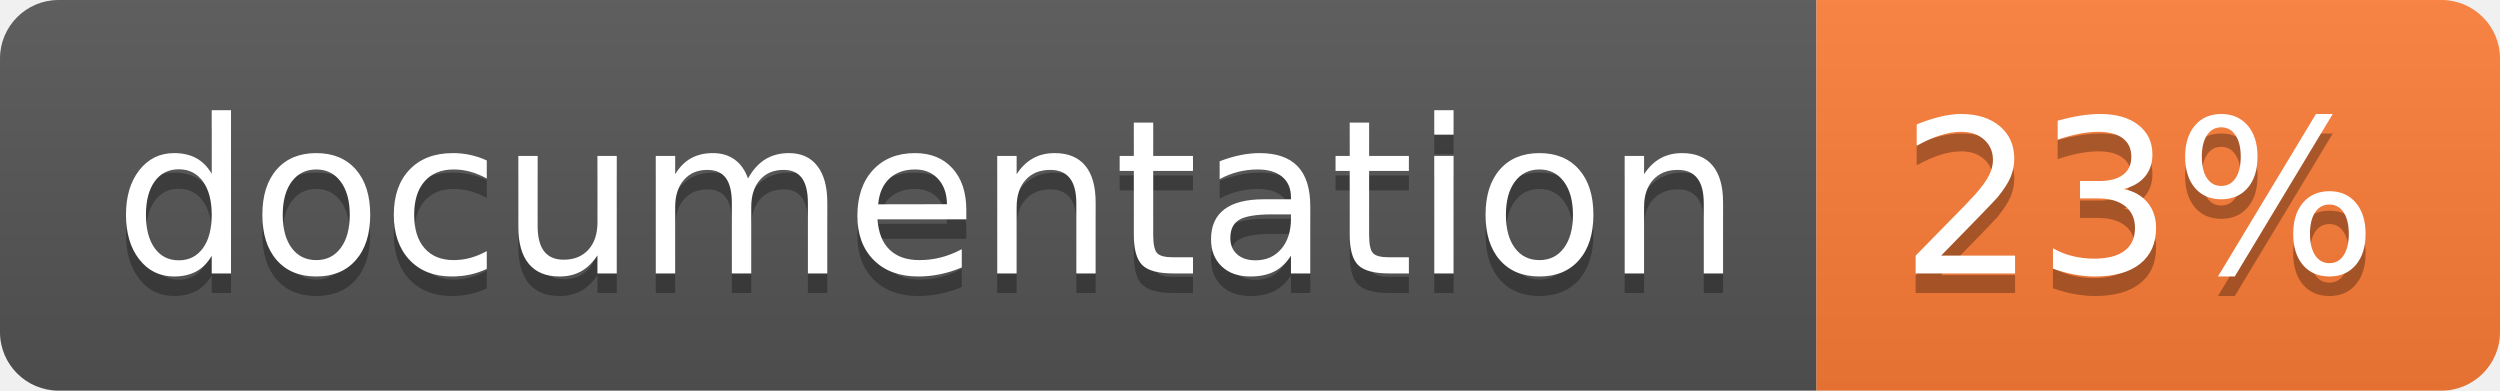
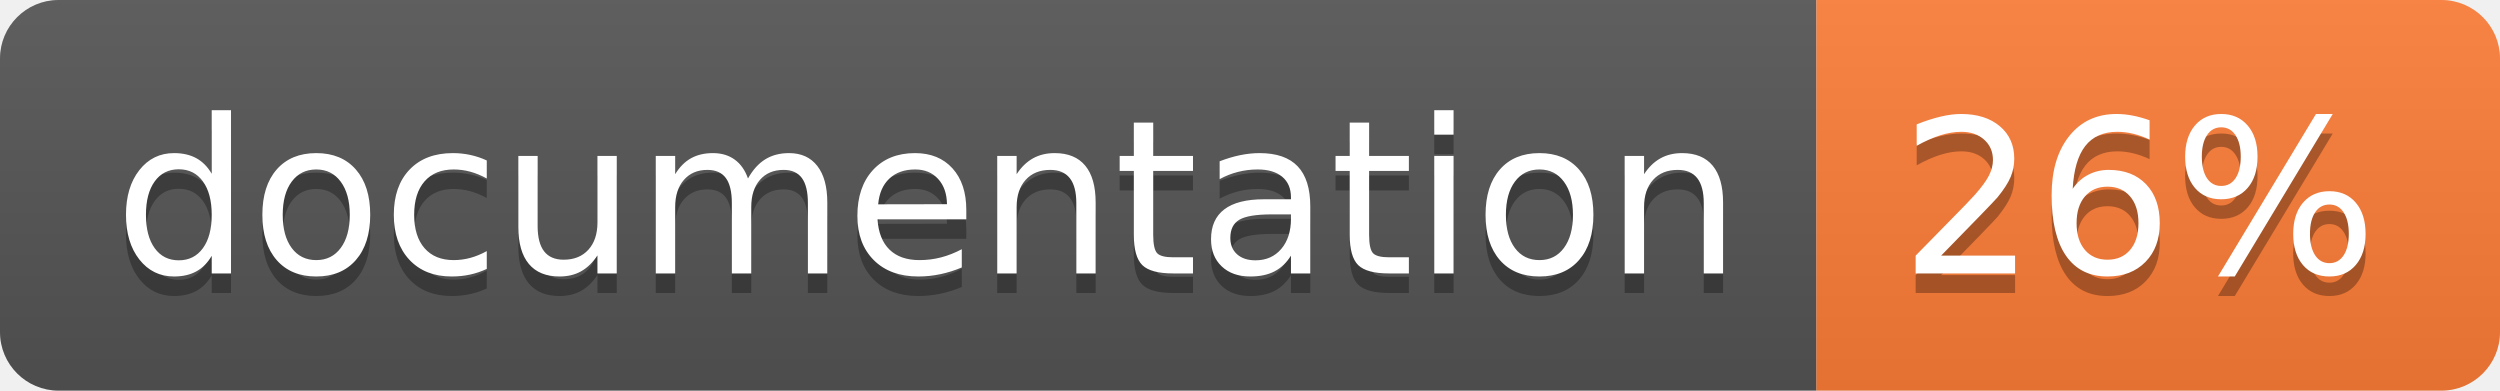
<svg xmlns="http://www.w3.org/2000/svg" width="128" height="20">
  <linearGradient id="b" x2="0" y2="100%">
    <stop offset="0" stop-color="#bbb" stop-opacity=".1" />
    <stop offset="1" stop-opacity=".1" />
  </linearGradient>
  <clipPath id="a">
    <rect width="128" height="20" rx="3" fill="#fff" />
  </clipPath>
  <g clip-path="url(#a)">
    <path fill="#555" d="M0 0h93v20H0z" />
    <path fill="#fe7d37" d="M93 0h35v20H93z" />
    <path fill="url(#b)" d="M0 0h128v20H0z" />
  </g>
  <g fill="#fff" text-anchor="middle" font-family="DejaVu Sans,Verdana,Geneva,sans-serif" font-size="110">
    <text x="475" y="150" fill="#010101" fill-opacity=".3" transform="scale(.1)" textLength="830">
      documentation
    </text>
    <text x="475" y="140" transform="scale(.1)" textLength="830">
      documentation
    </text>
    <text x="1095" y="150" fill="#010101" fill-opacity=".3" transform="scale(.1)" textLength="250">
-       23%
+       26%
    </text>
    <text x="1095" y="140" transform="scale(.1)" textLength="250">
-       23%
+       26%
    </text>
  </g>
</svg>
